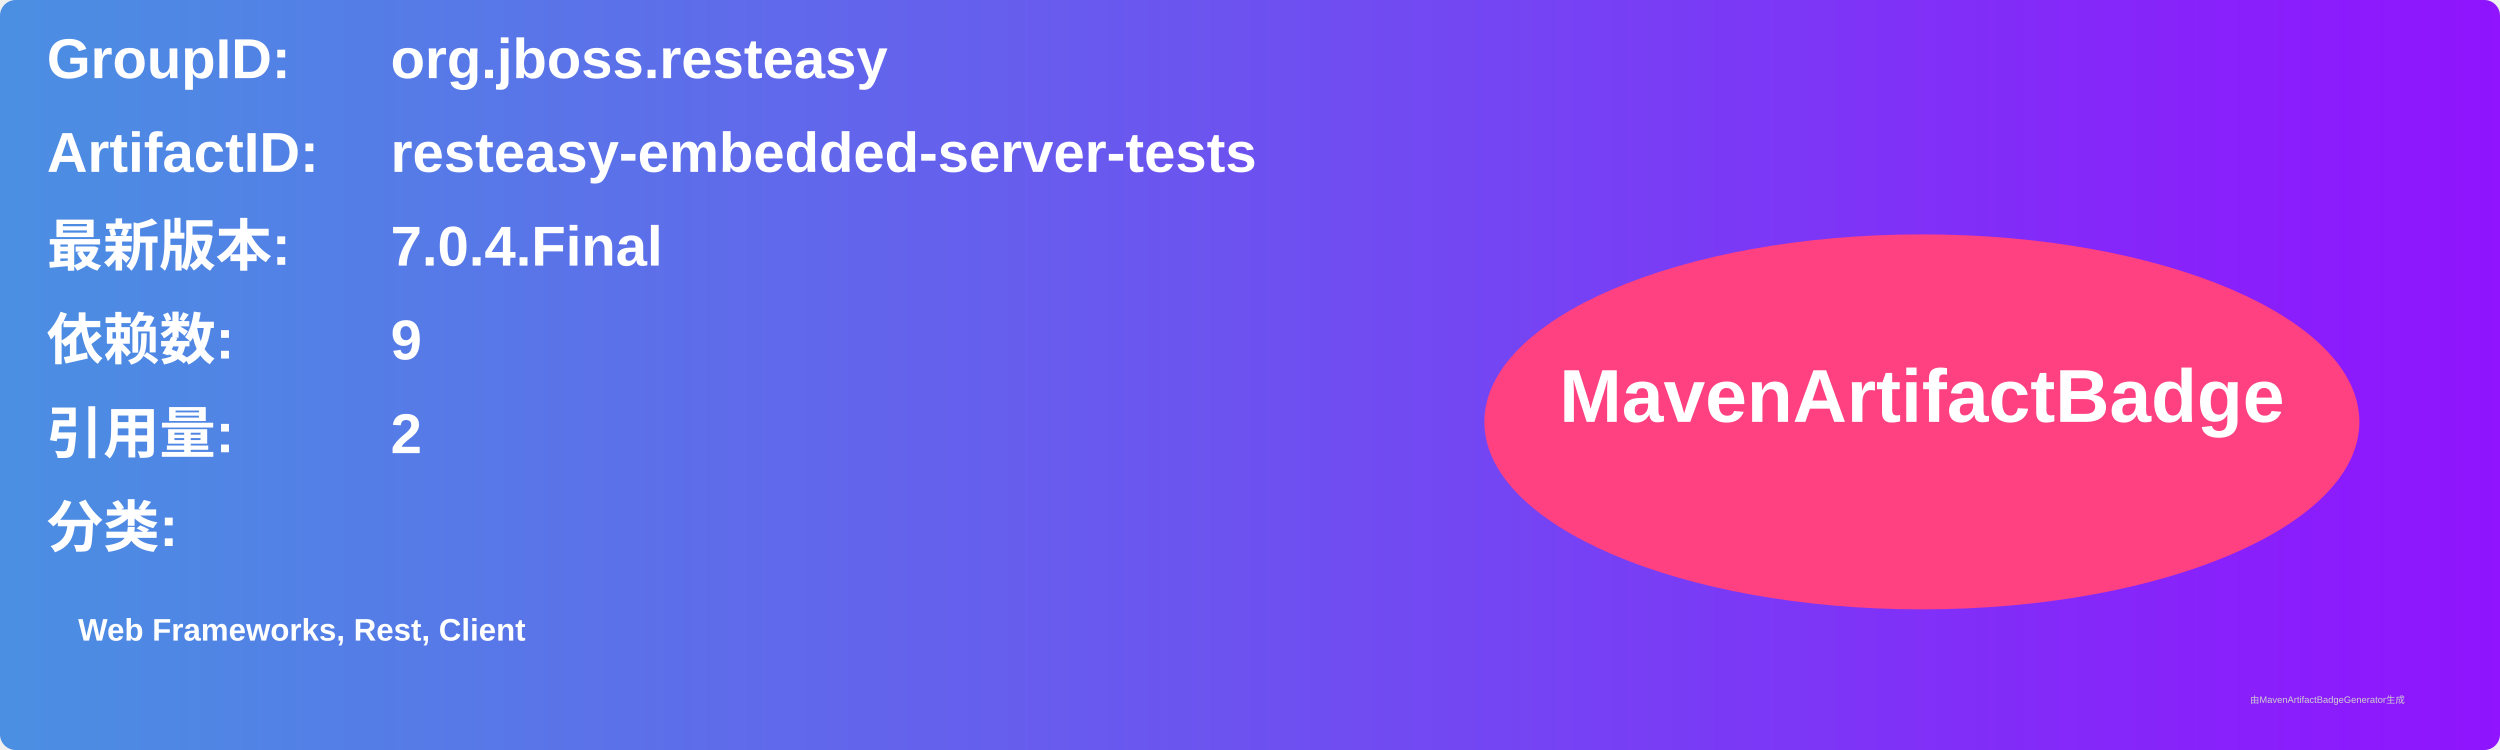
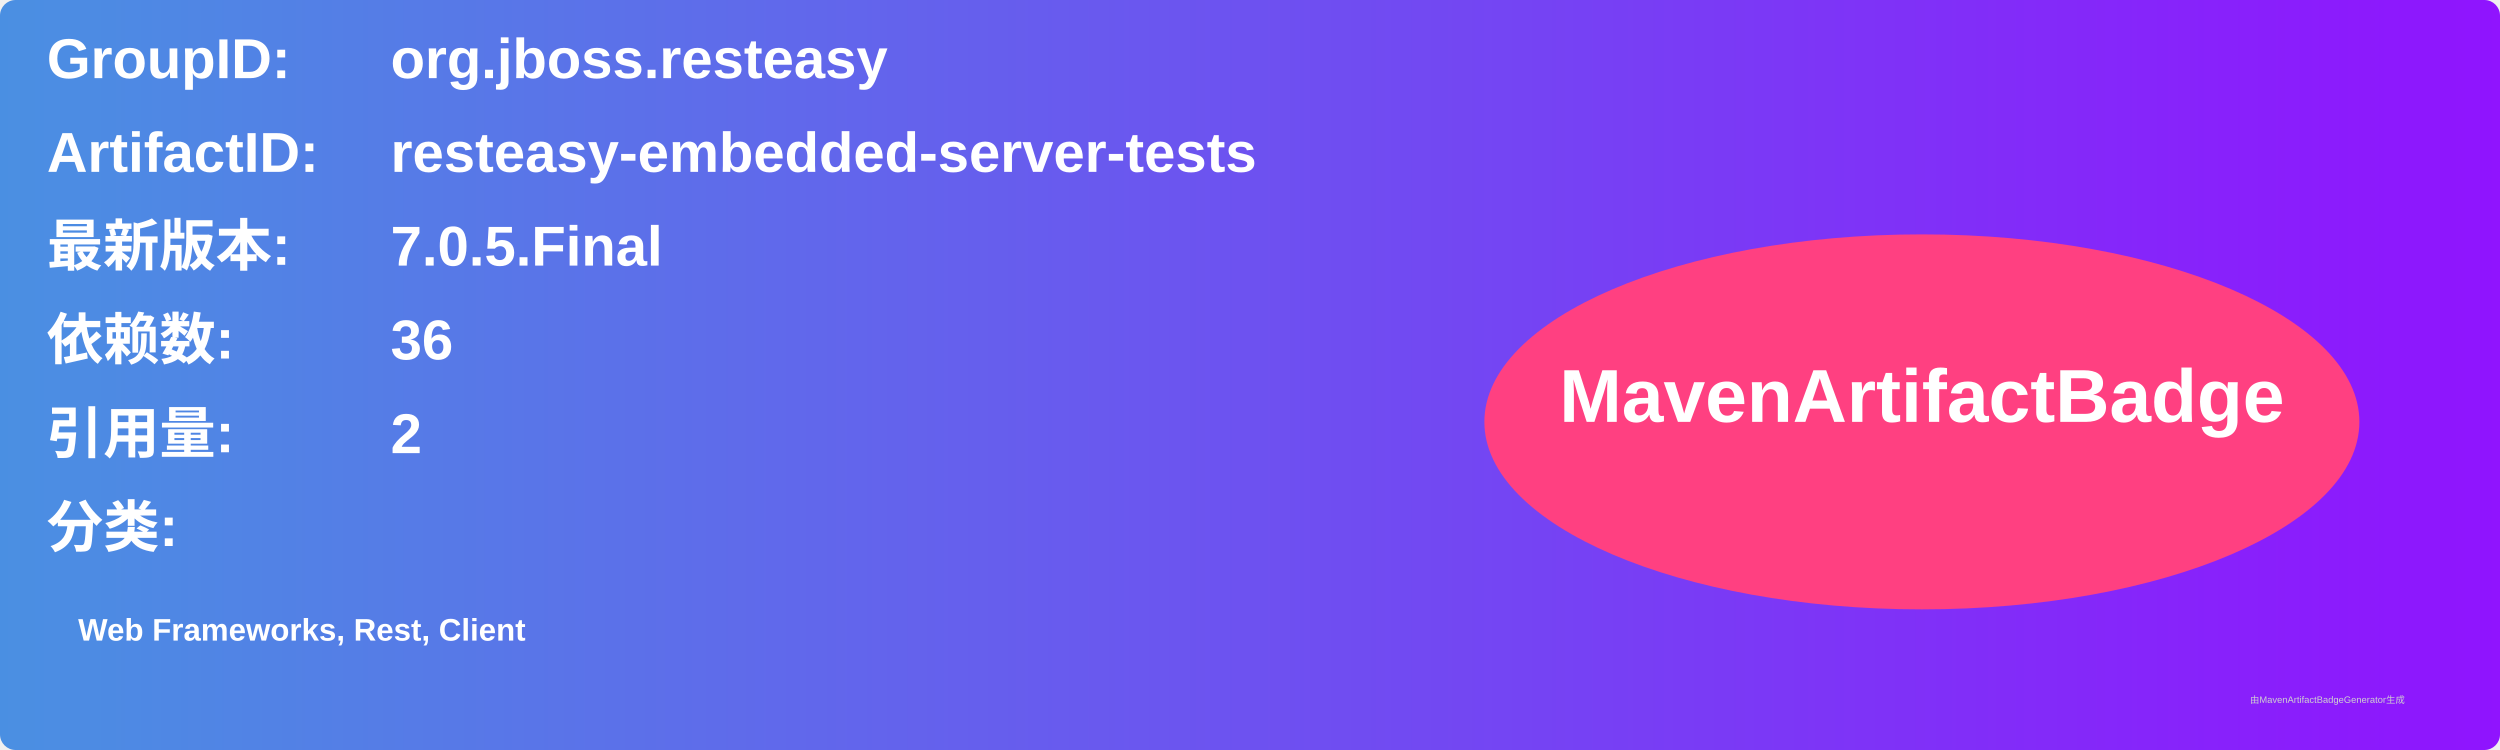
<svg xmlns="http://www.w3.org/2000/svg" width="800" height="240" viewBox="0 0 800 240">
  <linearGradient id="grad" x1="0%" y1="0%" x2="100%" y2="0%">
    <stop offset="0%" stop-color="#4a90e2" />
    <stop offset="100%" stop-color="#9013fe" />
  </linearGradient>
  <rect width="100%" height="100%" rx="5" ry="5" fill="url(#grad)" />
  <g transform="translate(15, 15)">
    <text x="0" y="10" font-family="Arial" font-size="18" fill="white" font-weight="bold" width="260">GroupID:</text>
    <text x="110" y="10" font-family="Arial" font-size="18" fill="white" font-weight="bold" width="460">org.jboss.resteasy</text>
    <text x="0" y="40" font-family="Arial" font-size="18" fill="white" font-weight="bold" width="260">ArtifactID:</text>
    <text x="110" y="40" font-family="Arial" font-size="18" fill="white" font-weight="bold" width="460">resteasy-embedded-server-tests</text>
    <text x="0" y="70" font-family="Arial" font-size="18" fill="white" font-weight="bold">最新版本:</text>
    <text x="110" y="70" font-family="Arial" font-size="18" fill="white" font-weight="bold">
-       <tspan font-weight="bold">7.0.4.Final</tspan>
+       <tspan font-weight="bold">7.0.5.Final</tspan>
    </text>
    <text x="0" y="100" font-family="Arial" font-size="18" fill="white" font-weight="bold">依赖数: </text>
    <text x="110" y="100" font-family="Arial" font-size="18" fill="white">
-       <tspan font-weight="bold">9</tspan>
+       <tspan font-weight="bold">36</tspan>
    </text>
    <text x="0" y="130" font-family="Arial" font-size="18" fill="white" font-weight="bold">引用量: </text>
    <text x="110" y="130" font-family="Arial" font-size="18" fill="white">
      <tspan font-weight="bold">2</tspan>
    </text>
    <text x="0" y="160" font-family="Arial" font-size="18" fill="white" font-weight="bold">分类:</text>
    <text x="10" y="190" font-family="Arial" font-size="10" fill="white">
      <tspan font-weight="bold">Web Frameworks, Rest, Client</tspan>
    </text>
    <ellipse cx="600" cy="120" rx="140" ry="60" fill="#ff4081" />
    <text x="600" y="120" text-anchor="middle" font-family="Arial" font-size="24" fill="white" font-weight="bold">MavenArtifactBadge</text>
  </g>
  <text x="720" y="225" font-family="Arial" font-size="3" fill="#d0d0d0">由MavenArtifactBadgeGenerator生成</text>
</svg>
